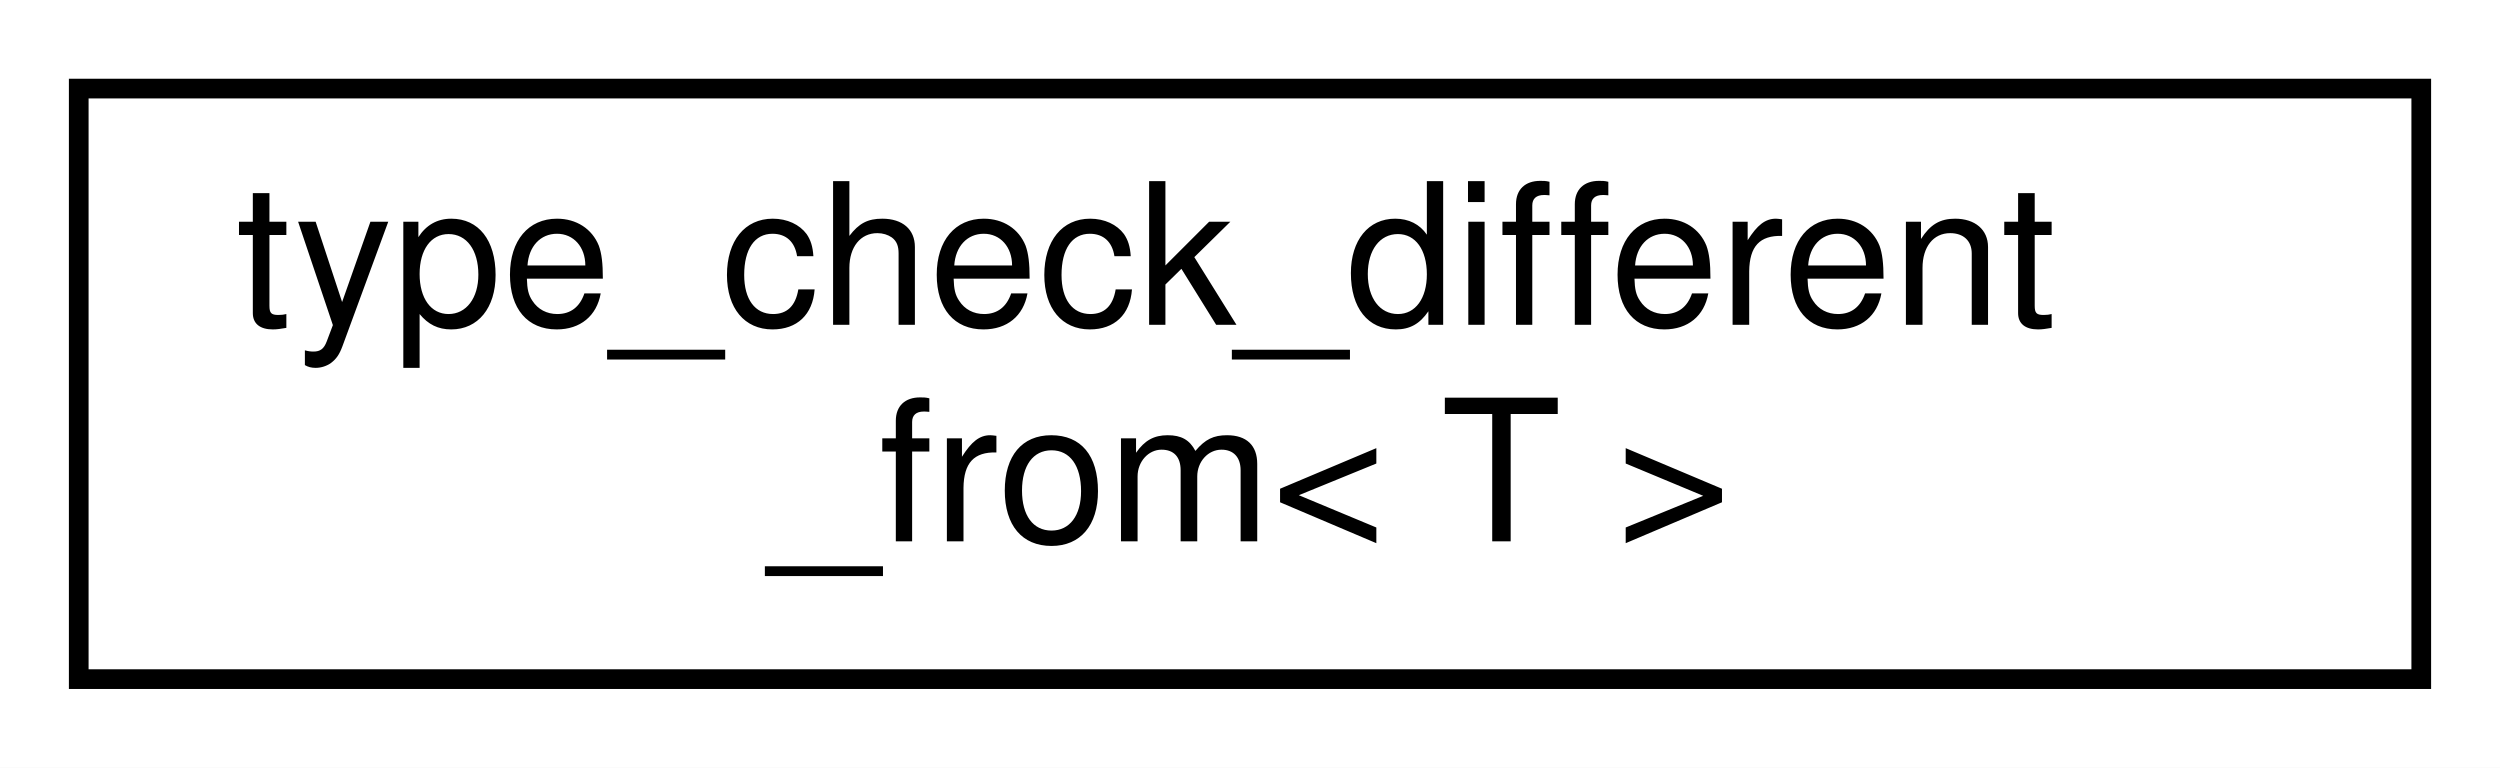
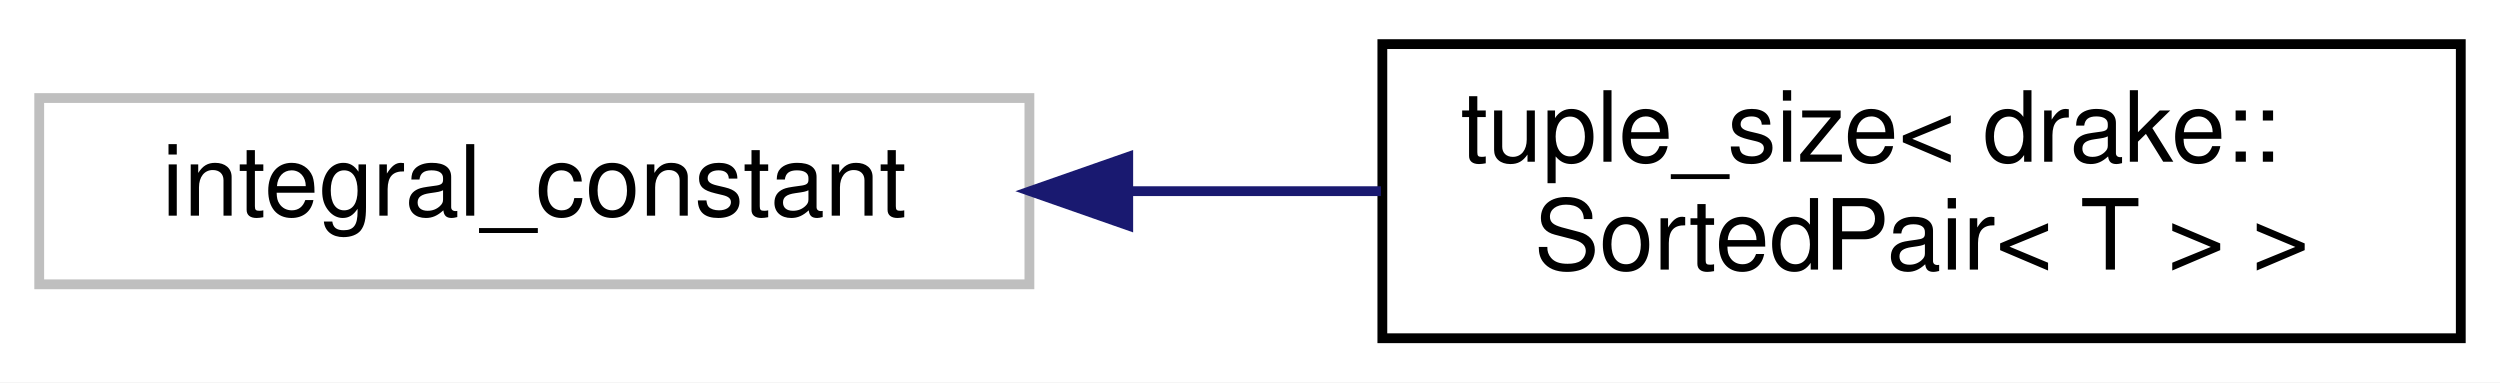
- <svg xmlns="http://www.w3.org/2000/svg" xmlns:xlink="http://www.w3.org/1999/xlink" width="127pt" height="39pt" viewBox="0.00 0.00 127.00 39.00">
+ <svg xmlns="http://www.w3.org/2000/svg" xmlns:xlink="http://www.w3.org/1999/xlink" width="255pt" height="39pt" viewBox="0.00 0.00 255.00 39.00">
  <g id="graph0" class="graph" transform="scale(1 1) rotate(0) translate(4 35)">
-     <polygon fill="white" stroke="transparent" points="-4,4 -4,-35 123,-35 123,4 -4,4" />
+     <polygon fill="white" stroke="transparent" points="-4,4 -4,-35 251,-35 251,4 -4,4" />
    <g id="node1" class="node">
      <g id="a_node1">
-         <a xlink:href="structdrake_1_1type__check__different__from.html" target="_top" xlink:title="Provides a check which returns whether T is different than U.">
-           <polygon fill="white" stroke="black" points="0,-0.5 0,-30.5 119,-30.5 119,-0.5 0,-0.5" />
-           <text text-anchor="start" x="8" y="-18.5" font-family="Helvetica,sans-Serif" font-size="10.00">type_check_different</text>
-           <text text-anchor="middle" x="59.5" y="-7.5" font-family="Helvetica,sans-Serif" font-size="10.00">_from&lt; T &gt;</text>
+         <a xlink:title=" ">
+           <polygon fill="white" stroke="#bfbfbf" points="0,-6 0,-25 101,-25 101,-6 0,-6" />
+           <text text-anchor="middle" x="50.5" y="-13" font-family="Helvetica,sans-Serif" font-size="10.00">integral_constant</text>
        </a>
      </g>
    </g>
+     <g id="node2" class="node">
+       <g id="a_node2">
+         <a xlink:href="structstd_1_1tuple__size_3_01drake_1_1_sorted_pair_3_01_t_01_4_01_4.html" target="_top" xlink:title="Support using SortedPair&lt;T&gt; in structured bindings.">
+           <polygon fill="white" stroke="black" points="137,-0.5 137,-30.5 247,-30.5 247,-0.5 137,-0.5" />
+           <text text-anchor="start" x="145" y="-18.5" font-family="Helvetica,sans-Serif" font-size="10.00">tuple_size&lt; drake::</text>
+           <text text-anchor="middle" x="192" y="-7.5" font-family="Helvetica,sans-Serif" font-size="10.00">SortedPair&lt; T &gt; &gt;</text>
+         </a>
+       </g>
+     </g>
+     <g id="edge1" class="edge">
+       <path fill="none" stroke="midnightblue" d="M111.3,-15.5C119.78,-15.5 128.47,-15.5 136.85,-15.5" />
+       <polygon fill="midnightblue" stroke="midnightblue" points="111.08,-12 101.08,-15.5 111.08,-19 111.08,-12" />
+     </g>
  </g>
</svg>
